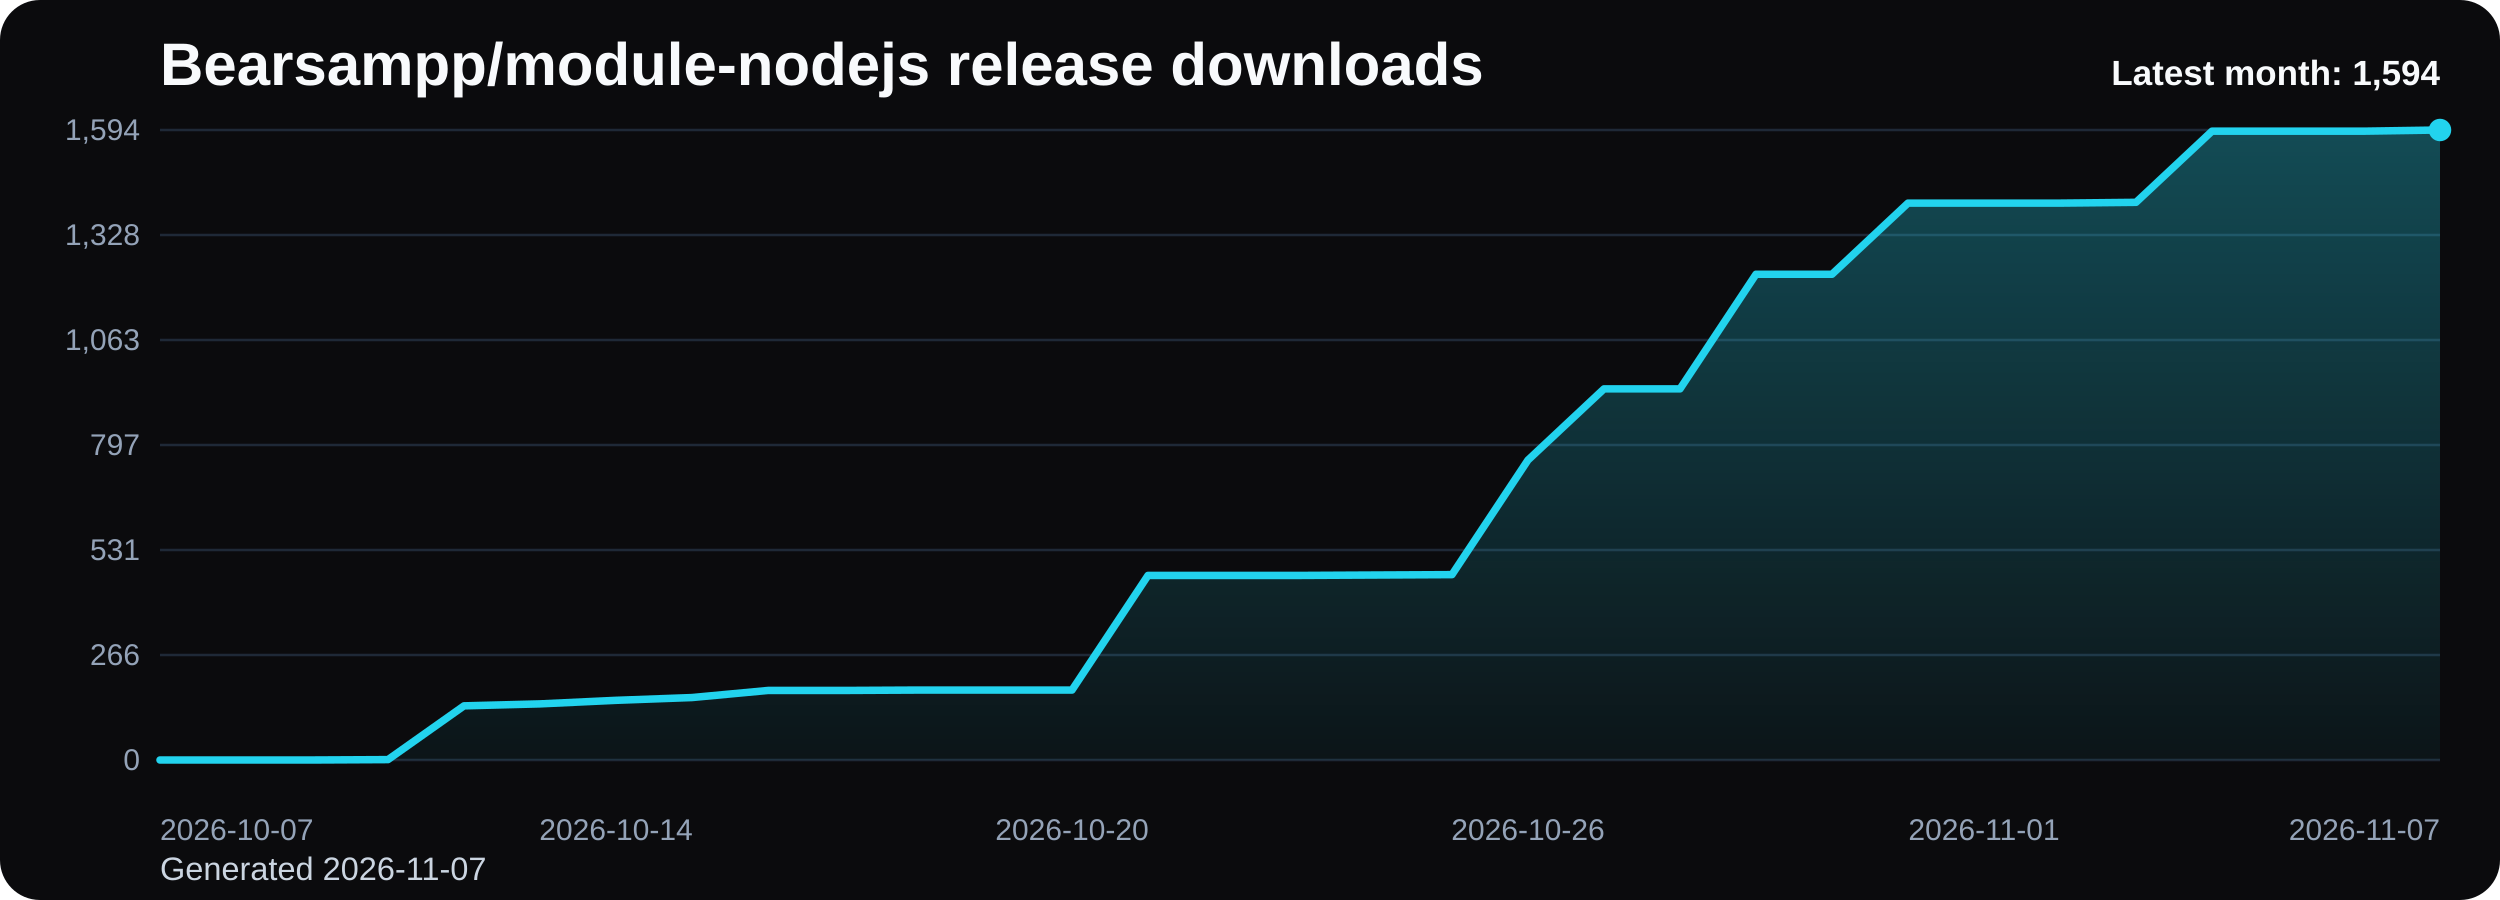
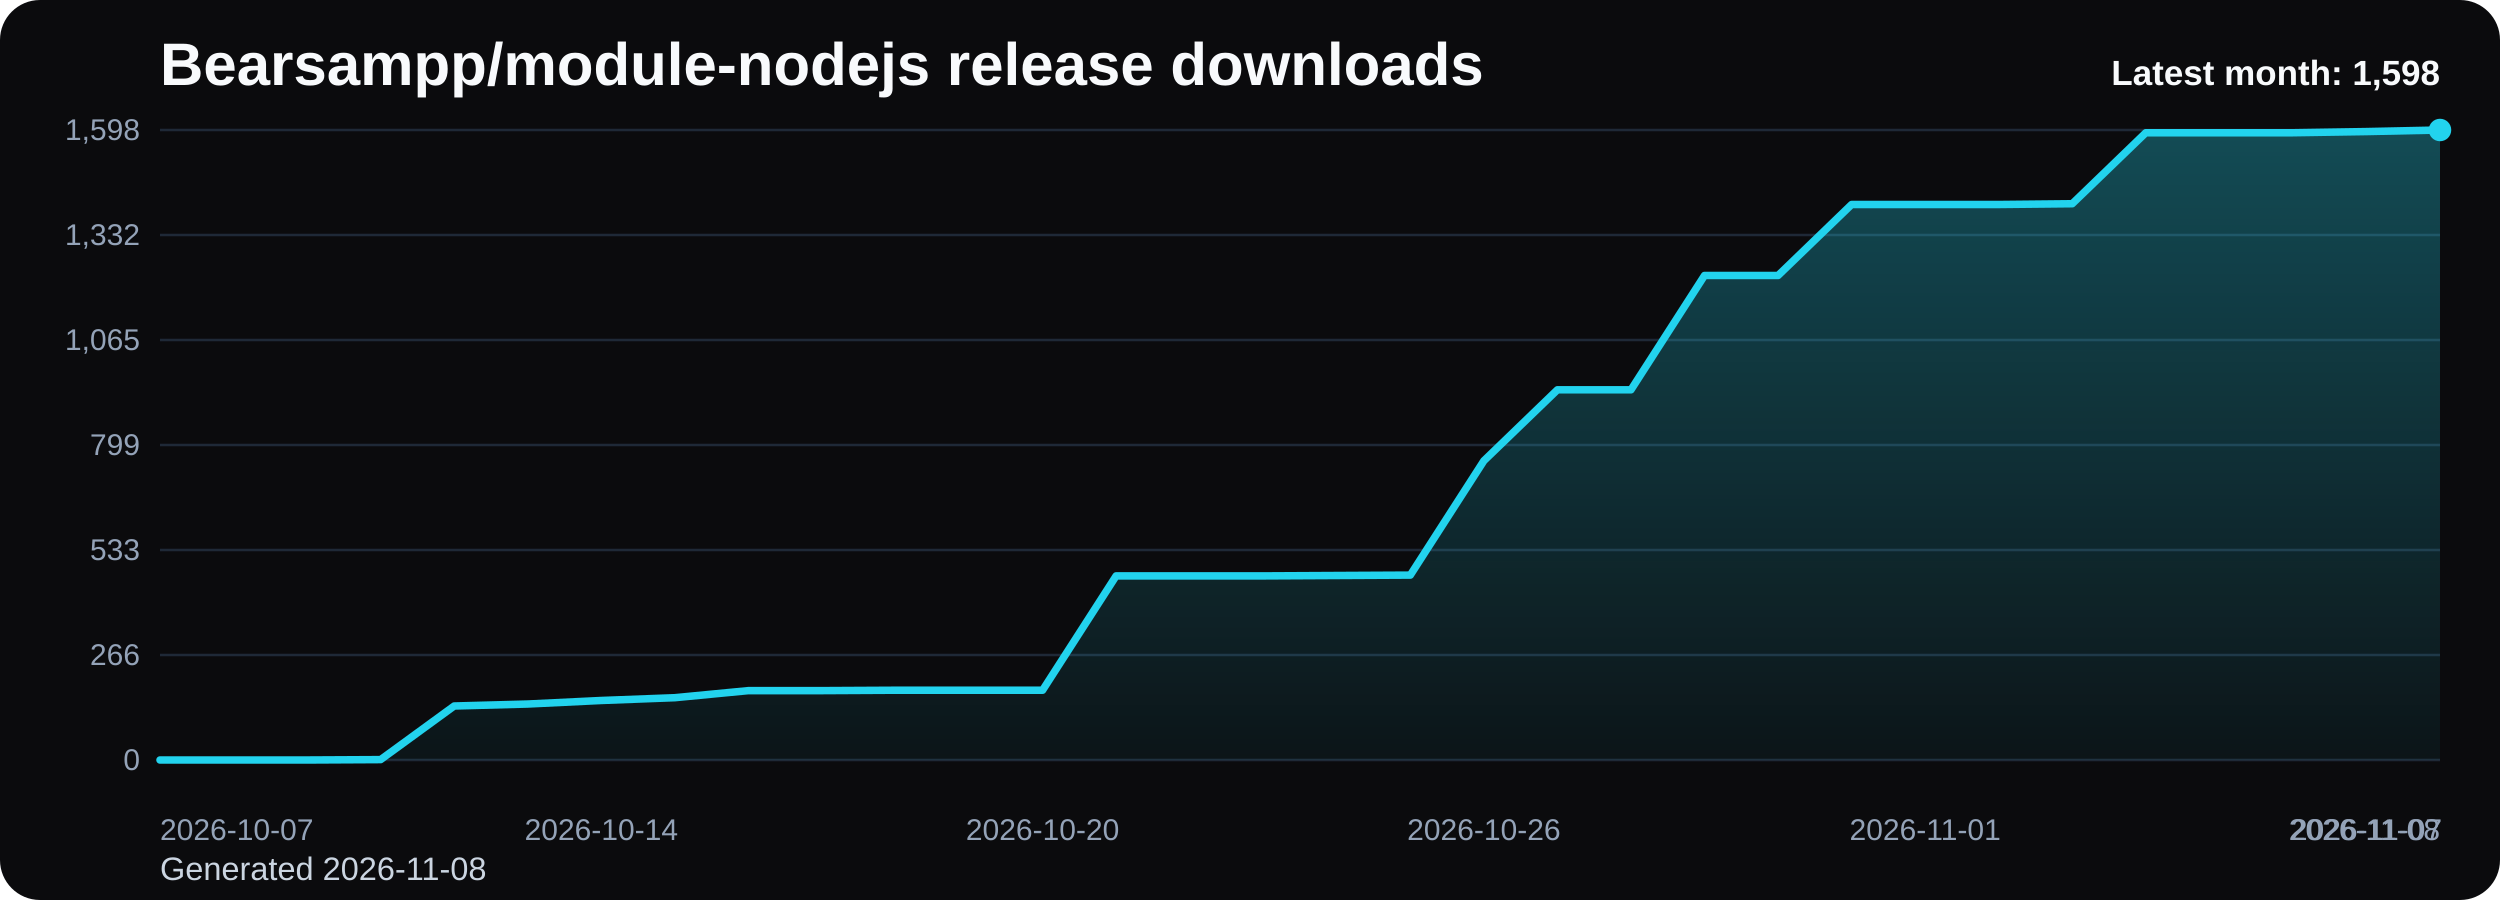
<svg xmlns="http://www.w3.org/2000/svg" viewBox="0 0 1000 360" role="img" aria-label="Bearsampp/module-nodejs release downloads chart">
  <defs>
    <linearGradient id="fill-monthly-black" x1="0" y1="0" x2="0" y2="1">
      <stop offset="0%" stop-color="#22d3ee" stop-opacity="0.32" />
      <stop offset="100%" stop-color="#22d3ee" stop-opacity="0.05" />
    </linearGradient>
    <style>
      .bg { fill: #0b0b0d; }
      .title { font: 700 24px Arial, sans-serif; fill: #f8fafc; }
      .sub { font: 400 13px Arial, sans-serif; fill: #cbd5e1; }
      .grid { stroke: #1f2937; stroke-width: 1; }
      .axis { font: 400 12px Arial, sans-serif; fill: #94a3b8; }
      .line { fill: none; stroke: #22d3ee; stroke-width: 3; stroke-linecap: round; stroke-linejoin: round; }
      .dot { fill: #22d3ee; }
      .value { font: 600 11px Arial, sans-serif; fill: #cbd5e1; }
      .latest { font: 700 14px Arial, sans-serif; fill: #f8fafc; }
    </style>
  </defs>
  <rect class="bg" x="0" y="0" width="1000" height="360" rx="16" />
  <text class="title" x="64" y="34">Bearsampp/module-nodejs release downloads</text>
-   <text class="sub" x="64" y="352">Generated 2026-11-07</text>
+   <text class="sub" x="64" y="352">Generated 2026-11-08</text>
  <line x1="64" y1="52.00" x2="976" y2="52.00" class="grid" />
-   <text x="56" y="56.00" text-anchor="end" class="axis">1,594</text>
+   <text x="56" y="56.00" text-anchor="end" class="axis">1,598</text>
  <line x1="64" y1="94.00" x2="976" y2="94.00" class="grid" />
-   <text x="56" y="98.00" text-anchor="end" class="axis">1,328</text>
+   <text x="56" y="98.00" text-anchor="end" class="axis">1,332</text>
  <line x1="64" y1="136.00" x2="976" y2="136.00" class="grid" />
-   <text x="56" y="140.00" text-anchor="end" class="axis">1,063</text>
+   <text x="56" y="140.00" text-anchor="end" class="axis">1,065</text>
  <line x1="64" y1="178.00" x2="976" y2="178.00" class="grid" />
-   <text x="56" y="182.00" text-anchor="end" class="axis">797</text>
+   <text x="56" y="182.00" text-anchor="end" class="axis">799</text>
  <line x1="64" y1="220.00" x2="976" y2="220.00" class="grid" />
-   <text x="56" y="224.00" text-anchor="end" class="axis">531</text>
+   <text x="56" y="224.00" text-anchor="end" class="axis">533</text>
  <line x1="64" y1="262.00" x2="976" y2="262.00" class="grid" />
  <text x="56" y="266.00" text-anchor="end" class="axis">266</text>
  <line x1="64" y1="304.00" x2="976" y2="304.00" class="grid" />
  <text x="56" y="308.00" text-anchor="end" class="axis">0</text>
-   <path d="M 64.00 304 L 64.00 304.00 L 94.40 304.00 L 124.80 304.00 L 155.20 303.84 L 185.60 282.34 L 216.00 281.55 L 246.40 280.13 L 276.80 279.02 L 307.20 276.18 L 337.60 276.18 L 368.00 276.02 L 398.40 276.02 L 428.80 276.02 L 459.20 230.17 L 489.60 230.17 L 520.00 230.17 L 550.40 230.01 L 580.80 229.85 L 611.20 184.01 L 641.60 155.55 L 672.00 155.55 L 702.40 109.70 L 732.80 109.70 L 763.20 81.25 L 793.60 81.25 L 824.00 81.25 L 854.40 80.93 L 884.80 52.47 L 915.20 52.47 L 945.60 52.47 L 976.00 52.00 L 976.00 304 Z" fill="url(#fill-monthly-black)" />
-   <polyline class="line" points="64.00,304.00 94.40,304.00 124.80,304.00 155.20,303.84 185.60,282.34 216.00,281.55 246.40,280.13 276.80,279.02 307.20,276.18 337.60,276.18 368.00,276.02 398.40,276.02 428.80,276.02 459.20,230.17 489.60,230.17 520.00,230.17 550.40,230.01 580.80,229.85 611.20,184.01 641.60,155.55 672.00,155.55 702.40,109.70 732.80,109.70 763.20,81.25 793.60,81.25 824.00,81.25 854.40,80.93 884.80,52.47 915.20,52.47 945.60,52.47 976.00,52.00" />
+   <path d="M 64.00 304 L 64.00 304.00 L 93.42 304.00 L 122.84 304.00 L 152.26 303.84 L 181.68 282.40 L 211.10 281.61 L 240.52 280.19 L 269.94 279.08 L 299.35 276.25 L 328.77 276.25 L 358.19 276.09 L 387.61 276.09 L 417.03 276.09 L 446.45 230.36 L 475.87 230.36 L 505.29 230.36 L 534.71 230.20 L 564.13 230.04 L 593.55 184.31 L 622.97 155.92 L 652.39 155.92 L 681.81 110.19 L 711.23 110.19 L 740.65 81.80 L 770.06 81.80 L 799.48 81.80 L 828.90 81.49 L 858.32 53.10 L 887.74 53.10 L 917.16 53.10 L 946.58 52.63 L 976.00 52.00 L 976.00 304 Z" fill="url(#fill-monthly-black)" />
+   <polyline class="line" points="64.00,304.00 93.42,304.00 122.84,304.00 152.26,303.84 181.68,282.40 211.10,281.61 240.52,280.19 269.94,279.08 299.35,276.25 328.77,276.25 358.19,276.09 387.61,276.09 417.03,276.09 446.45,230.36 475.87,230.36 505.29,230.36 534.71,230.20 564.13,230.04 593.55,184.31 622.97,155.92 652.39,155.92 681.81,110.19 711.23,110.19 740.65,81.80 770.06,81.80 799.48,81.80 828.90,81.49 858.32,53.10 887.74,53.10 917.16,53.10 946.58,52.63 976.00,52.00" />
  <circle class="dot" cx="976.00" cy="52.00" r="4.5" />
  <text class="axis" x="64.00" y="336" text-anchor="start">2026-10-07</text>
-   <text class="axis" x="246.40" y="336" text-anchor="middle">2026-10-14</text>
-   <text class="axis" x="428.80" y="336" text-anchor="middle">2026-10-20</text>
-   <text class="axis" x="611.20" y="336" text-anchor="middle">2026-10-26</text>
-   <text class="axis" x="793.60" y="336" text-anchor="middle">2026-11-01</text>
-   <text class="axis" x="976.00" y="336" text-anchor="end">2026-11-07</text>
-   <text class="latest" x="976" y="34" text-anchor="end">Latest month: 1,594</text>
+   <text class="axis" x="240.52" y="336" text-anchor="middle">2026-10-14</text>
+   <text class="axis" x="417.03" y="336" text-anchor="middle">2026-10-20</text>
+   <text class="axis" x="593.55" y="336" text-anchor="middle">2026-10-26</text>
+   <text class="axis" x="770.06" y="336" text-anchor="middle">2026-11-01</text>
+   <text class="axis" x="946.58" y="336" text-anchor="middle">2026-11-07</text>
+   <text class="axis" x="976.00" y="336" text-anchor="end">2026-11-08</text>
+   <text class="latest" x="976" y="34" text-anchor="end">Latest month: 1,598</text>
</svg>
